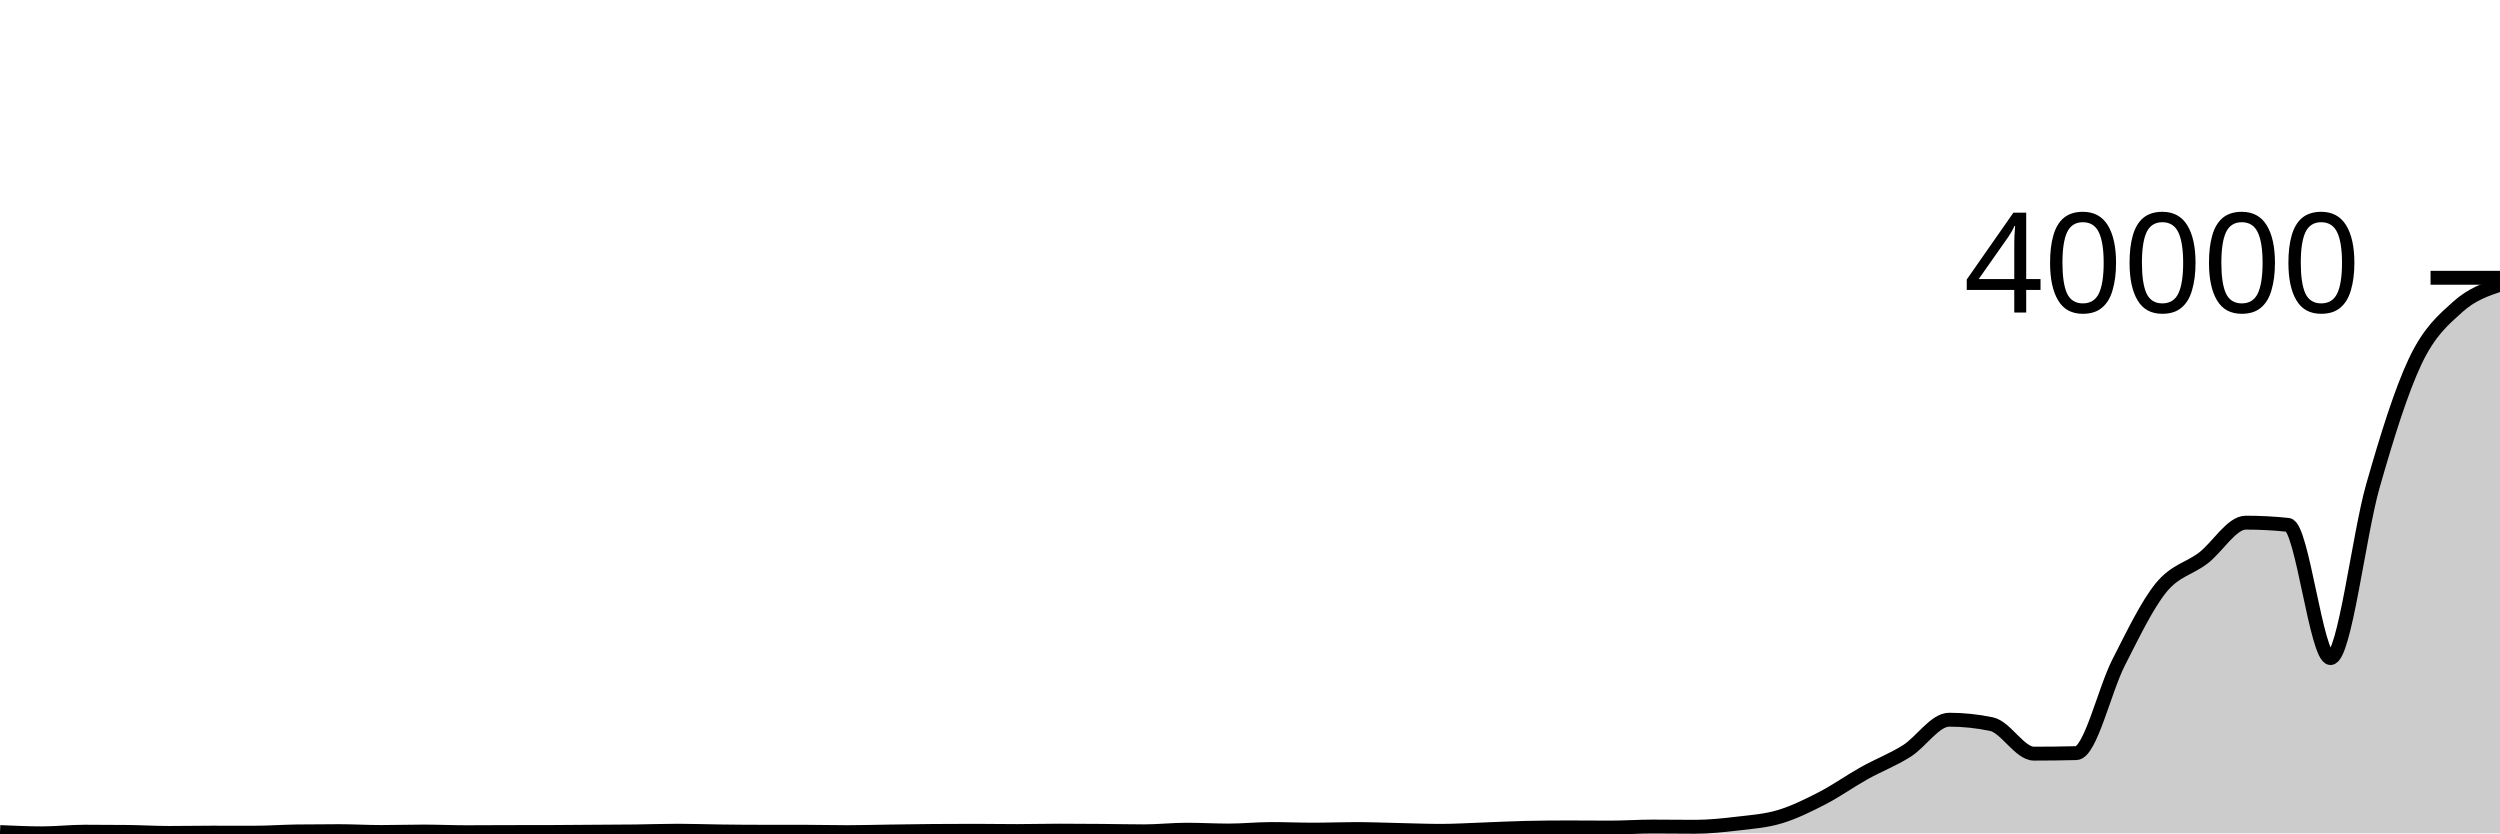
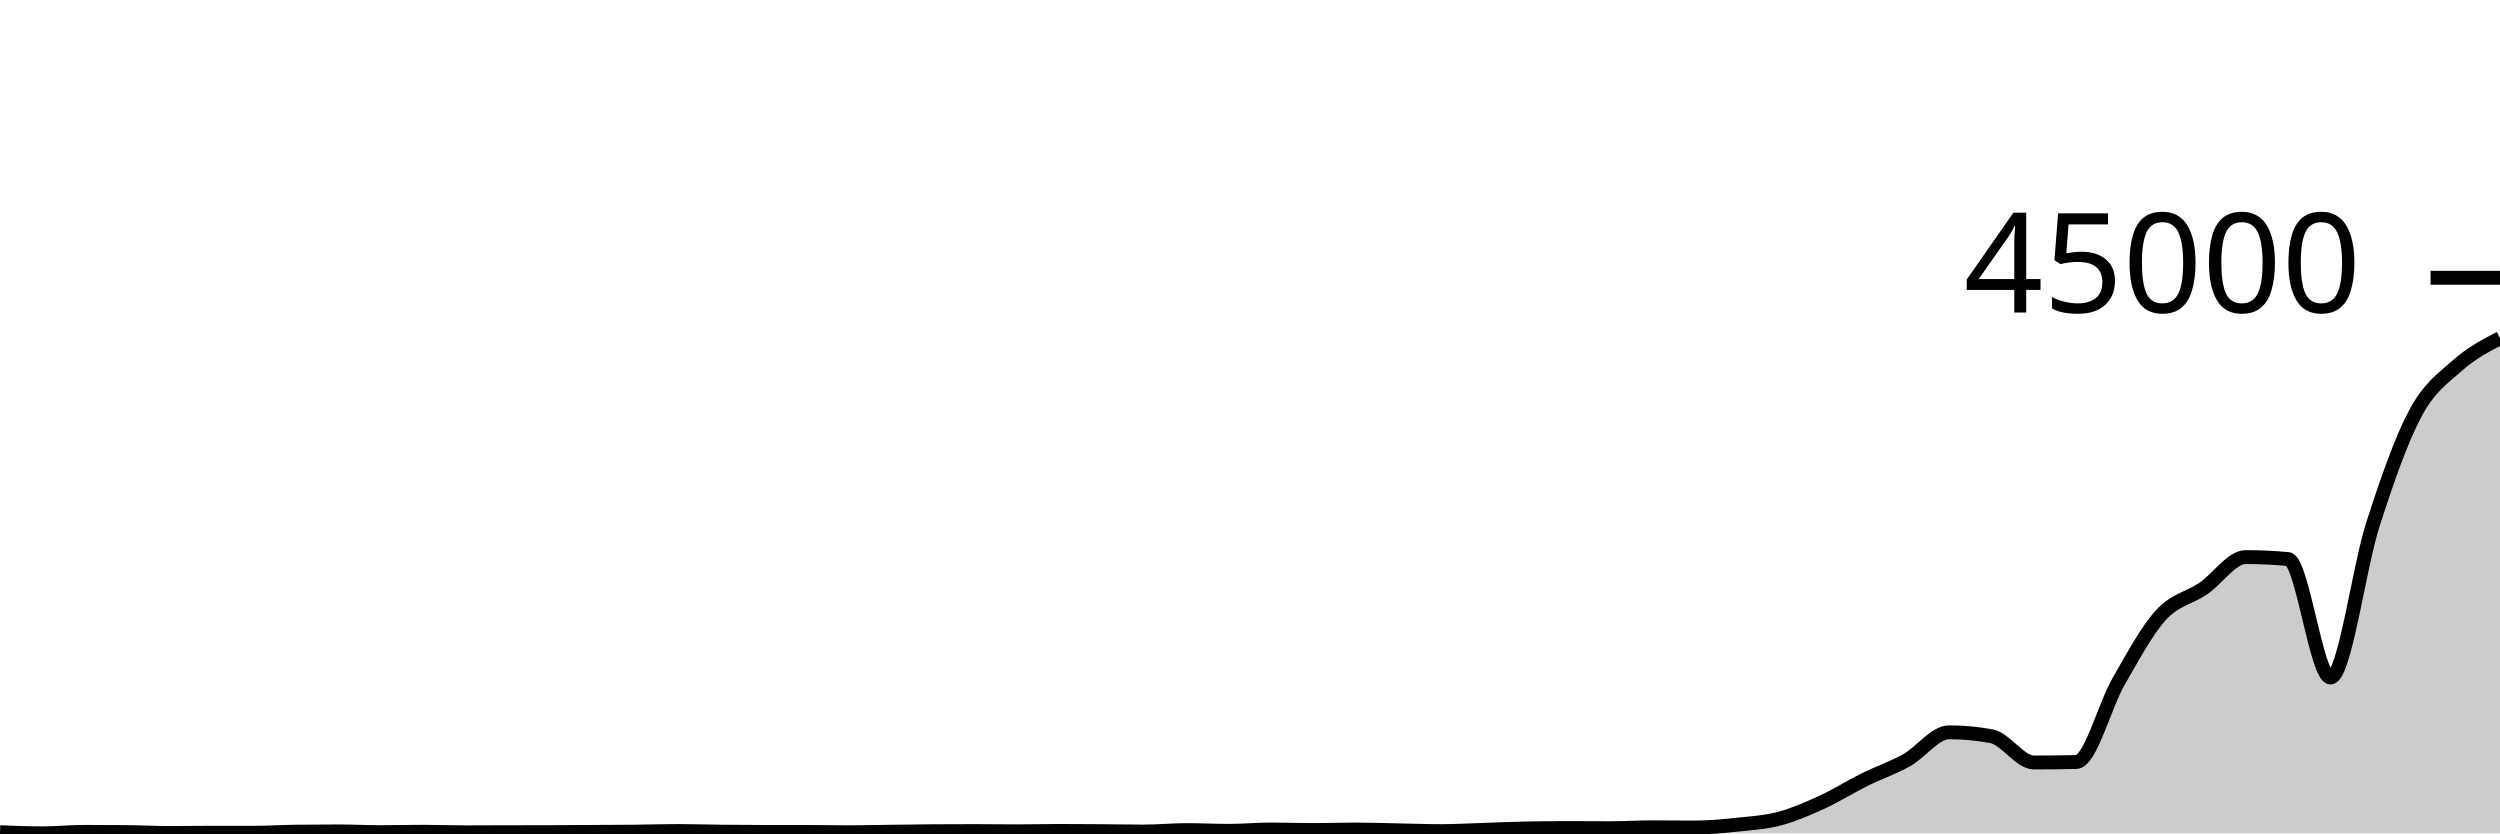
<svg xmlns="http://www.w3.org/2000/svg" viewBox="0 0 180 60">
  <g transform="translate(0,20)">
-     <path class="area" fill="rgba(0, 0, 0, 0.2)" d="M0,39.908C1.017,39.954,2.034,40,3.051,40C4.068,40,5.085,39.882,6.102,39.882C7.119,39.882,8.136,39.888,9.153,39.898C10.169,39.909,11.186,39.971,12.203,39.971C13.22,39.971,14.237,39.95,15.254,39.95C16.271,39.95,17.288,39.953,18.305,39.953C19.322,39.953,20.339,39.877,21.356,39.863C22.373,39.85,23.39,39.843,24.407,39.843C25.424,39.843,26.441,39.904,27.458,39.904C28.475,39.904,29.492,39.871,30.508,39.871C31.525,39.871,32.542,39.919,33.559,39.919C34.576,39.919,35.593,39.911,36.61,39.908C37.627,39.906,38.644,39.907,39.661,39.904C40.678,39.902,41.695,39.89,42.712,39.883C43.729,39.876,44.746,39.874,45.763,39.862C46.78,39.85,47.797,39.811,48.814,39.811C49.831,39.811,50.847,39.851,51.864,39.863C52.881,39.876,53.898,39.885,54.915,39.885C55.932,39.886,56.949,39.886,57.966,39.886C58.983,39.887,60,39.914,61.017,39.914C62.034,39.914,63.051,39.883,64.068,39.869C65.085,39.855,66.102,39.838,67.119,39.829C68.136,39.821,69.153,39.816,70.169,39.816C71.186,39.816,72.203,39.836,73.22,39.836C74.237,39.836,75.254,39.806,76.271,39.806C77.288,39.806,78.305,39.814,79.322,39.822C80.339,39.831,81.356,39.855,82.373,39.855C83.39,39.855,84.407,39.739,85.424,39.739C86.441,39.739,87.458,39.798,88.475,39.798C89.492,39.798,90.508,39.69,91.525,39.69C92.542,39.69,93.559,39.734,94.576,39.734C95.593,39.734,96.61,39.691,97.627,39.691C98.644,39.691,99.661,39.734,100.678,39.756C101.695,39.777,102.712,39.821,103.729,39.821C104.746,39.821,105.763,39.756,106.78,39.72C107.797,39.684,108.814,39.628,109.831,39.606C110.847,39.584,111.864,39.573,112.881,39.573C113.898,39.573,114.915,39.585,115.932,39.585C116.949,39.585,117.966,39.512,118.983,39.512C120,39.512,121.017,39.528,122.034,39.528C123.051,39.528,124.068,39.42,125.085,39.3C126.102,39.18,127.119,39.11,128.136,38.806C129.153,38.502,130.169,38.002,131.186,37.478C132.203,36.953,133.22,36.228,134.237,35.66C135.254,35.093,136.271,34.711,137.288,34.071C138.305,33.43,139.322,31.819,140.339,31.819C141.356,31.819,142.373,31.925,143.39,32.138C144.407,32.351,145.424,34.262,146.441,34.262C147.458,34.262,148.475,34.25,149.492,34.225C150.508,34.201,151.525,29.679,152.542,27.695C153.559,25.71,154.576,23.573,155.593,22.319C156.61,21.065,157.627,20.954,158.644,20.173C159.661,19.391,160.678,17.631,161.695,17.631C162.712,17.631,163.729,17.684,164.746,17.791C165.763,17.897,166.78,27.382,167.797,27.382C168.814,27.382,169.831,18.557,170.847,14.994C171.864,11.432,172.881,8.157,173.898,6.008C174.915,3.86,175.932,3.022,176.949,2.103C177.966,1.185,178.983,0.841,180,0.498L180,40C178.983,40,177.966,40,176.949,40C175.932,40,174.915,40,173.898,40C172.881,40,171.864,40,170.847,40C169.831,40,168.814,40,167.797,40C166.78,40,165.763,40,164.746,40C163.729,40,162.712,40,161.695,40C160.678,40,159.661,40,158.644,40C157.627,40,156.61,40,155.593,40C154.576,40,153.559,40,152.542,40C151.525,40,150.508,40,149.492,40C148.475,40,147.458,40,146.441,40C145.424,40,144.407,40,143.39,40C142.373,40,141.356,40,140.339,40C139.322,40,138.305,40,137.288,40C136.271,40,135.254,40,134.237,40C133.22,40,132.203,40,131.186,40C130.169,40,129.153,40,128.136,40C127.119,40,126.102,40,125.085,40C124.068,40,123.051,40,122.034,40C121.017,40,120,40,118.983,40C117.966,40,116.949,40,115.932,40C114.915,40,113.898,40,112.881,40C111.864,40,110.847,40,109.831,40C108.814,40,107.797,40,106.78,40C105.763,40,104.746,40,103.729,40C102.712,40,101.695,40,100.678,40C99.661,40,98.644,40,97.627,40C96.61,40,95.593,40,94.576,40C93.559,40,92.542,40,91.525,40C90.508,40,89.492,40,88.475,40C87.458,40,86.441,40,85.424,40C84.407,40,83.39,40,82.373,40C81.356,40,80.339,40,79.322,40C78.305,40,77.288,40,76.271,40C75.254,40,74.237,40,73.22,40C72.203,40,71.186,40,70.169,40C69.153,40,68.136,40,67.119,40C66.102,40,65.085,40,64.068,40C63.051,40,62.034,40,61.017,40C60,40,58.983,40,57.966,40C56.949,40,55.932,40,54.915,40C53.898,40,52.881,40,51.864,40C50.847,40,49.831,40,48.814,40C47.797,40,46.78,40,45.763,40C44.746,40,43.729,40,42.712,40C41.695,40,40.678,40,39.661,40C38.644,40,37.627,40,36.61,40C35.593,40,34.576,40,33.559,40C32.542,40,31.525,40,30.508,40C29.492,40,28.475,40,27.458,40C26.441,40,25.424,40,24.407,40C23.39,40,22.373,40,21.356,40C20.339,40,19.322,40,18.305,40C17.288,40,16.271,40,15.254,40C14.237,40,13.22,40,12.203,40C11.186,40,10.169,40,9.153,40C8.136,40,7.119,40,6.102,40C5.085,40,4.068,40,3.051,40C2.034,40,1.017,40,0,40Z" />
-     <path class="line" stroke="black" fill="none" d="M0,39.908C1.017,39.954,2.034,40,3.051,40C4.068,40,5.085,39.882,6.102,39.882C7.119,39.882,8.136,39.888,9.153,39.898C10.169,39.909,11.186,39.971,12.203,39.971C13.22,39.971,14.237,39.95,15.254,39.95C16.271,39.95,17.288,39.953,18.305,39.953C19.322,39.953,20.339,39.877,21.356,39.863C22.373,39.85,23.39,39.843,24.407,39.843C25.424,39.843,26.441,39.904,27.458,39.904C28.475,39.904,29.492,39.871,30.508,39.871C31.525,39.871,32.542,39.919,33.559,39.919C34.576,39.919,35.593,39.911,36.61,39.908C37.627,39.906,38.644,39.907,39.661,39.904C40.678,39.902,41.695,39.89,42.712,39.883C43.729,39.876,44.746,39.874,45.763,39.862C46.78,39.85,47.797,39.811,48.814,39.811C49.831,39.811,50.847,39.851,51.864,39.863C52.881,39.876,53.898,39.885,54.915,39.885C55.932,39.886,56.949,39.886,57.966,39.886C58.983,39.887,60,39.914,61.017,39.914C62.034,39.914,63.051,39.883,64.068,39.869C65.085,39.855,66.102,39.838,67.119,39.829C68.136,39.821,69.153,39.816,70.169,39.816C71.186,39.816,72.203,39.836,73.22,39.836C74.237,39.836,75.254,39.806,76.271,39.806C77.288,39.806,78.305,39.814,79.322,39.822C80.339,39.831,81.356,39.855,82.373,39.855C83.39,39.855,84.407,39.739,85.424,39.739C86.441,39.739,87.458,39.798,88.475,39.798C89.492,39.798,90.508,39.69,91.525,39.69C92.542,39.69,93.559,39.734,94.576,39.734C95.593,39.734,96.61,39.691,97.627,39.691C98.644,39.691,99.661,39.734,100.678,39.756C101.695,39.777,102.712,39.821,103.729,39.821C104.746,39.821,105.763,39.756,106.78,39.72C107.797,39.684,108.814,39.628,109.831,39.606C110.847,39.584,111.864,39.573,112.881,39.573C113.898,39.573,114.915,39.585,115.932,39.585C116.949,39.585,117.966,39.512,118.983,39.512C120,39.512,121.017,39.528,122.034,39.528C123.051,39.528,124.068,39.42,125.085,39.3C126.102,39.18,127.119,39.11,128.136,38.806C129.153,38.502,130.169,38.002,131.186,37.478C132.203,36.953,133.22,36.228,134.237,35.66C135.254,35.093,136.271,34.711,137.288,34.071C138.305,33.43,139.322,31.819,140.339,31.819C141.356,31.819,142.373,31.925,143.39,32.138C144.407,32.351,145.424,34.262,146.441,34.262C147.458,34.262,148.475,34.25,149.492,34.225C150.508,34.201,151.525,29.679,152.542,27.695C153.559,25.71,154.576,23.573,155.593,22.319C156.61,21.065,157.627,20.954,158.644,20.173C159.661,19.391,160.678,17.631,161.695,17.631C162.712,17.631,163.729,17.684,164.746,17.791C165.763,17.897,166.78,27.382,167.797,27.382C168.814,27.382,169.831,18.557,170.847,14.994C171.864,11.432,172.881,8.157,173.898,6.008C174.915,3.86,175.932,3.022,176.949,2.103C177.966,1.185,178.983,0.841,180,0.498" />
+     <path class="area" fill="rgba(0, 0, 0, 0.2)" d="M0,39.918C1.017,39.959,2.034,40,3.051,40C4.068,40,5.085,39.895,6.102,39.895C7.119,39.895,8.136,39.9,9.153,39.91C10.169,39.919,11.186,39.974,12.203,39.974C13.22,39.974,14.237,39.956,15.254,39.956C16.271,39.956,17.288,39.958,18.305,39.958C19.322,39.958,20.339,39.89,21.356,39.879C22.373,39.867,23.39,39.861,24.407,39.861C25.424,39.861,26.441,39.915,27.458,39.915C28.475,39.915,29.492,39.886,30.508,39.886C31.525,39.886,32.542,39.928,33.559,39.928C34.576,39.928,35.593,39.921,36.61,39.918C37.627,39.916,38.644,39.917,39.661,39.915C40.678,39.913,41.695,39.902,42.712,39.896C43.729,39.89,44.746,39.888,45.763,39.878C46.78,39.867,47.797,39.832,48.814,39.832C49.831,39.832,50.847,39.867,51.864,39.879C52.881,39.89,53.898,39.897,54.915,39.898C55.932,39.899,56.949,39.898,57.966,39.899C58.983,39.899,60,39.924,61.017,39.924C62.034,39.924,63.051,39.896,64.068,39.884C65.085,39.871,66.102,39.856,67.119,39.848C68.136,39.841,69.153,39.837,70.169,39.837C71.186,39.837,72.203,39.855,73.22,39.855C74.237,39.855,75.254,39.827,76.271,39.827C77.288,39.827,78.305,39.835,79.322,39.842C80.339,39.85,81.356,39.871,82.373,39.871C83.39,39.871,84.407,39.768,85.424,39.768C86.441,39.768,87.458,39.82,88.475,39.82C89.492,39.82,90.508,39.724,91.525,39.724C92.542,39.724,93.559,39.763,94.576,39.763C95.593,39.763,96.61,39.725,97.627,39.725C98.644,39.725,99.661,39.763,100.678,39.783C101.695,39.802,102.712,39.841,103.729,39.841C104.746,39.841,105.763,39.783,106.78,39.751C107.797,39.719,108.814,39.669,109.831,39.65C110.847,39.63,111.864,39.62,112.881,39.62C113.898,39.62,114.915,39.631,115.932,39.631C116.949,39.631,117.966,39.566,118.983,39.566C120,39.566,121.017,39.581,122.034,39.581C123.051,39.581,124.068,39.484,125.085,39.377C126.102,39.27,127.119,39.209,128.136,38.939C129.153,38.668,130.169,38.223,131.186,37.757C132.203,37.291,133.22,36.646,134.237,36.142C135.254,35.637,136.271,35.297,137.288,34.728C138.305,34.159,139.322,32.726,140.339,32.726C141.356,32.726,142.373,32.82,143.39,33.009C144.407,33.199,145.424,34.898,146.441,34.898C147.458,34.898,148.475,34.887,149.492,34.865C150.508,34.844,151.525,30.823,152.542,29.059C153.559,27.294,154.576,25.394,155.593,24.279C156.61,23.164,157.627,23.065,158.644,22.37C159.661,21.676,160.678,20.111,161.695,20.111C162.712,20.111,163.729,20.158,164.746,20.253C165.763,20.347,166.78,28.781,167.797,28.781C168.814,28.781,169.831,20.934,170.847,17.766C171.864,14.599,172.881,11.686,173.898,9.776C174.915,7.866,175.932,7.209,176.949,6.304C177.966,5.4,178.983,4.874,180,4.349L180,40C178.983,40,177.966,40,176.949,40C175.932,40,174.915,40,173.898,40C172.881,40,171.864,40,170.847,40C169.831,40,168.814,40,167.797,40C166.78,40,165.763,40,164.746,40C163.729,40,162.712,40,161.695,40C160.678,40,159.661,40,158.644,40C157.627,40,156.61,40,155.593,40C154.576,40,153.559,40,152.542,40C151.525,40,150.508,40,149.492,40C148.475,40,147.458,40,146.441,40C145.424,40,144.407,40,143.39,40C142.373,40,141.356,40,140.339,40C139.322,40,138.305,40,137.288,40C136.271,40,135.254,40,134.237,40C133.22,40,132.203,40,131.186,40C130.169,40,129.153,40,128.136,40C127.119,40,126.102,40,125.085,40C124.068,40,123.051,40,122.034,40C121.017,40,120,40,118.983,40C117.966,40,116.949,40,115.932,40C114.915,40,113.898,40,112.881,40C111.864,40,110.847,40,109.831,40C108.814,40,107.797,40,106.78,40C105.763,40,104.746,40,103.729,40C102.712,40,101.695,40,100.678,40C99.661,40,98.644,40,97.627,40C96.61,40,95.593,40,94.576,40C93.559,40,92.542,40,91.525,40C90.508,40,89.492,40,88.475,40C87.458,40,86.441,40,85.424,40C84.407,40,83.39,40,82.373,40C81.356,40,80.339,40,79.322,40C78.305,40,77.288,40,76.271,40C75.254,40,74.237,40,73.22,40C72.203,40,71.186,40,70.169,40C69.153,40,68.136,40,67.119,40C66.102,40,65.085,40,64.068,40C63.051,40,62.034,40,61.017,40C60,40,58.983,40,57.966,40C56.949,40,55.932,40,54.915,40C53.898,40,52.881,40,51.864,40C50.847,40,49.831,40,48.814,40C47.797,40,46.78,40,45.763,40C44.746,40,43.729,40,42.712,40C41.695,40,40.678,40,39.661,40C38.644,40,37.627,40,36.61,40C35.593,40,34.576,40,33.559,40C32.542,40,31.525,40,30.508,40C29.492,40,28.475,40,27.458,40C26.441,40,25.424,40,24.407,40C23.39,40,22.373,40,21.356,40C20.339,40,19.322,40,18.305,40C17.288,40,16.271,40,15.254,40C14.237,40,13.22,40,12.203,40C11.186,40,10.169,40,9.153,40C8.136,40,7.119,40,6.102,40C5.085,40,4.068,40,3.051,40C2.034,40,1.017,40,0,40Z" />
+     <path class="line" stroke="black" fill="none" d="M0,39.918C1.017,39.959,2.034,40,3.051,40C4.068,40,5.085,39.895,6.102,39.895C7.119,39.895,8.136,39.9,9.153,39.91C10.169,39.919,11.186,39.974,12.203,39.974C13.22,39.974,14.237,39.956,15.254,39.956C16.271,39.956,17.288,39.958,18.305,39.958C19.322,39.958,20.339,39.89,21.356,39.879C22.373,39.867,23.39,39.861,24.407,39.861C25.424,39.861,26.441,39.915,27.458,39.915C28.475,39.915,29.492,39.886,30.508,39.886C31.525,39.886,32.542,39.928,33.559,39.928C34.576,39.928,35.593,39.921,36.61,39.918C37.627,39.916,38.644,39.917,39.661,39.915C40.678,39.913,41.695,39.902,42.712,39.896C43.729,39.89,44.746,39.888,45.763,39.878C46.78,39.867,47.797,39.832,48.814,39.832C49.831,39.832,50.847,39.867,51.864,39.879C52.881,39.89,53.898,39.897,54.915,39.898C55.932,39.899,56.949,39.898,57.966,39.899C58.983,39.899,60,39.924,61.017,39.924C62.034,39.924,63.051,39.896,64.068,39.884C65.085,39.871,66.102,39.856,67.119,39.848C68.136,39.841,69.153,39.837,70.169,39.837C71.186,39.837,72.203,39.855,73.22,39.855C74.237,39.855,75.254,39.827,76.271,39.827C77.288,39.827,78.305,39.835,79.322,39.842C80.339,39.85,81.356,39.871,82.373,39.871C83.39,39.871,84.407,39.768,85.424,39.768C86.441,39.768,87.458,39.82,88.475,39.82C89.492,39.82,90.508,39.724,91.525,39.724C92.542,39.724,93.559,39.763,94.576,39.763C95.593,39.763,96.61,39.725,97.627,39.725C98.644,39.725,99.661,39.763,100.678,39.783C101.695,39.802,102.712,39.841,103.729,39.841C104.746,39.841,105.763,39.783,106.78,39.751C107.797,39.719,108.814,39.669,109.831,39.65C110.847,39.63,111.864,39.62,112.881,39.62C113.898,39.62,114.915,39.631,115.932,39.631C116.949,39.631,117.966,39.566,118.983,39.566C120,39.566,121.017,39.581,122.034,39.581C123.051,39.581,124.068,39.484,125.085,39.377C126.102,39.27,127.119,39.209,128.136,38.939C129.153,38.668,130.169,38.223,131.186,37.757C132.203,37.291,133.22,36.646,134.237,36.142C135.254,35.637,136.271,35.297,137.288,34.728C138.305,34.159,139.322,32.726,140.339,32.726C141.356,32.726,142.373,32.82,143.39,33.009C144.407,33.199,145.424,34.898,146.441,34.898C147.458,34.898,148.475,34.887,149.492,34.865C150.508,34.844,151.525,30.823,152.542,29.059C153.559,27.294,154.576,25.394,155.593,24.279C156.61,23.164,157.627,23.065,158.644,22.37C159.661,21.676,160.678,20.111,161.695,20.111C162.712,20.111,163.729,20.158,164.746,20.253C165.763,20.347,166.78,28.781,167.797,28.781C168.814,28.781,169.831,20.934,170.847,17.766C171.864,14.599,172.881,11.686,173.898,9.776C174.915,7.866,175.932,7.209,176.949,6.304C177.966,5.4,178.983,4.874,180,4.349" />
    <path class="axis-ceiling" stroke-width="1" stroke="black" fill="none" d="M175,0L180,0" />
-     <text class="axis-ceiling-label" font-family="sans-serif" text-anchor="end" font-size="10px" x="170" y="2.5">40000</text>
+     <text class="axis-ceiling-label" font-family="sans-serif" text-anchor="end" font-size="10px" x="170" y="2.5">45000</text>
  </g>
</svg>
